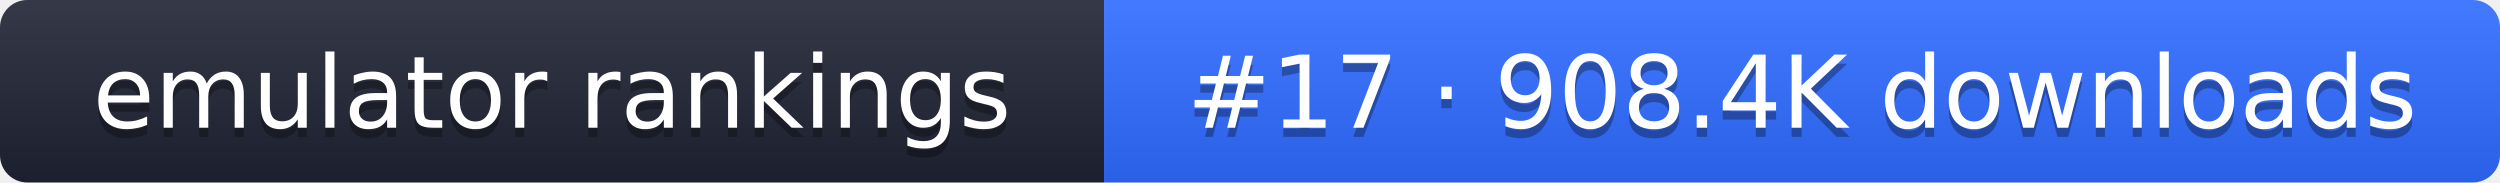
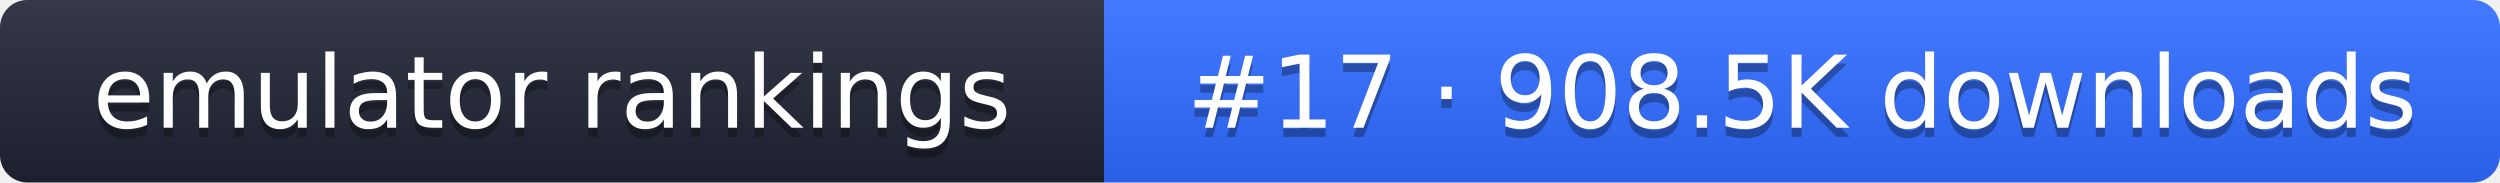
- <svg xmlns="http://www.w3.org/2000/svg" width="274" height="20" role="img" aria-label="emulator rankings: #17 · 908.4K downloads">
+ <svg xmlns="http://www.w3.org/2000/svg" width="274" height="20" role="img" aria-label="emulator rankings: #17 · 908.5K downloads">
  <linearGradient id="g" x2="0" y2="100%">
    <stop offset="0" stop-color="#fff" stop-opacity=".1" />
    <stop offset="1" stop-opacity=".1" />
  </linearGradient>
  <clipPath id="r">
    <rect width="274" height="20" rx="3" fill="#fff" />
  </clipPath>
  <g clip-path="url(#r)">
    <rect width="121" height="20" fill="#1f2433" />
    <rect x="121" width="153" height="20" fill="#2f6bff" />
    <rect width="274" height="20" fill="url(#g)" />
  </g>
  <g fill="#fff" text-anchor="middle" font-family="Verdana,DejaVu Sans,sans-serif" font-size="11">
    <text x="60.5" y="15" fill="#010101" fill-opacity=".3">emulator rankings</text>
    <text x="60.5" y="14">emulator rankings</text>
-     <text x="197.5" y="15" fill="#010101" fill-opacity=".3">#17 · 908.4K downloads</text>
-     <text x="197.5" y="14">#17 · 908.4K downloads</text>
+     <text x="197.5" y="15" fill="#010101" fill-opacity=".3">#17 · 908.5K downloads</text>
+     <text x="197.5" y="14">#17 · 908.5K downloads</text>
  </g>
</svg>
